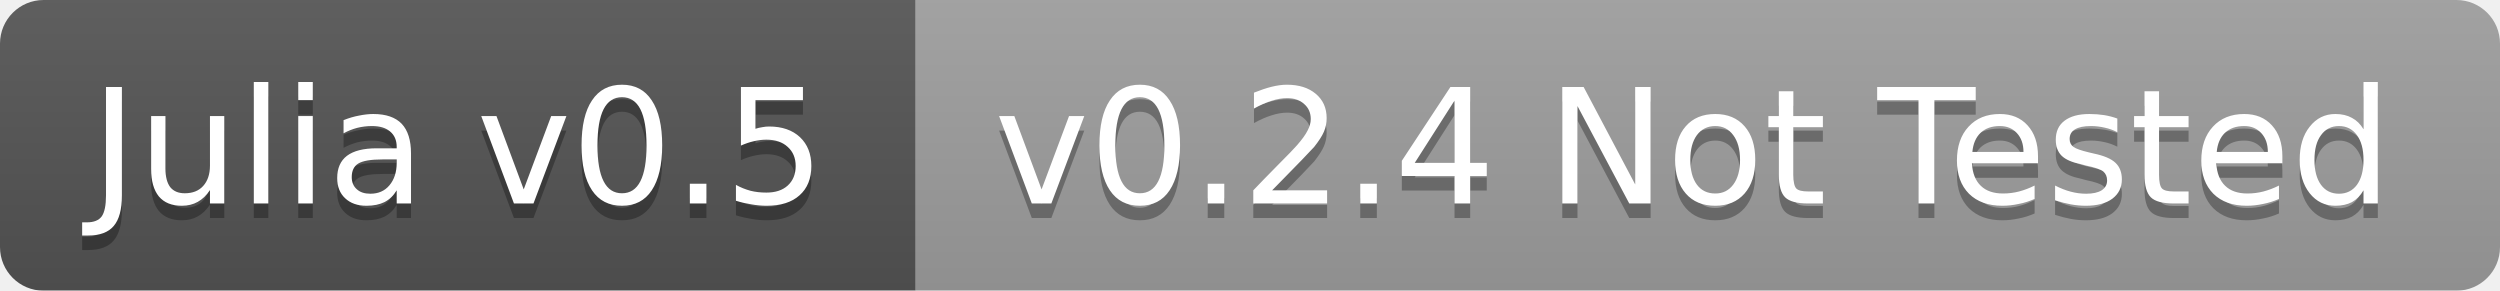
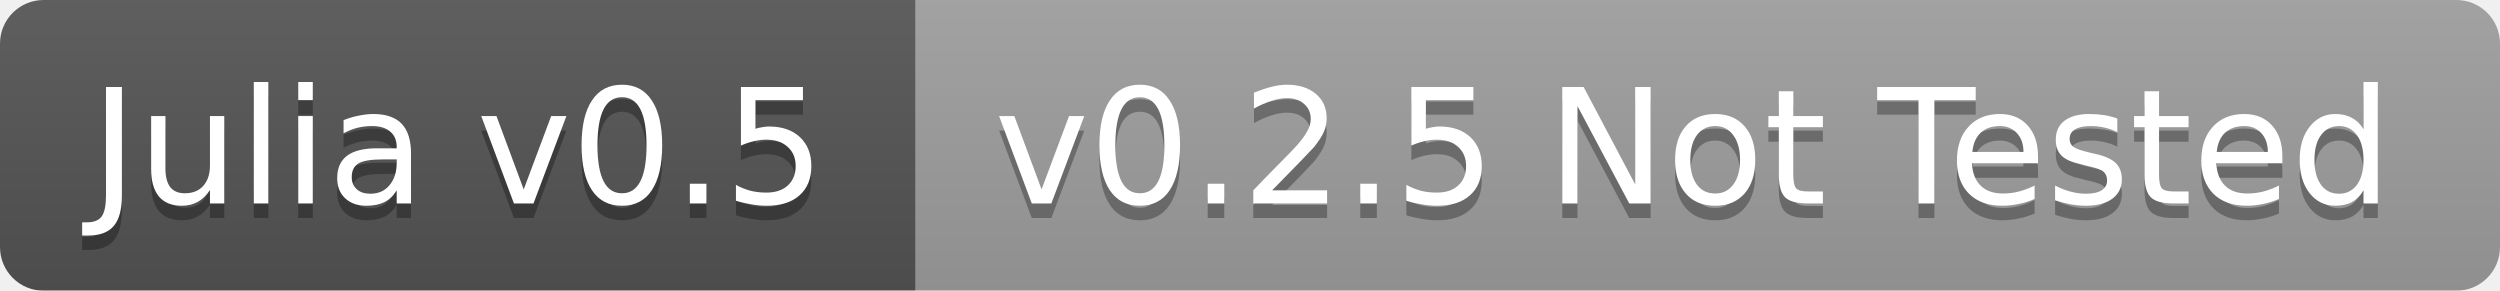
<svg xmlns="http://www.w3.org/2000/svg" width="172" height="20">
  <linearGradient id="b" x2="0" y2="100%">
    <stop offset="0" stop-color="#bbb" stop-opacity=".1" />
    <stop offset="1" stop-opacity=".1" />
  </linearGradient>
  <mask id="a">
    <rect width="172" height="20" rx="3" fill="#fff" />
  </mask>
  <g mask="url(#a)">
    <path fill="#555" d="M0 0h63v20H0z" />
    <path fill="#9f9f9f" d="M63 0h109v20H63z" />
    <path fill="url(#b)" d="M0 0h172v20H0z" />
  </g>
  <g fill="#fff" text-anchor="middle" font-family="DejaVu Sans,Verdana,Geneva,sans-serif" font-size="11">
    <text x="31.5" y="15" fill="#010101" fill-opacity=".3">Julia v0.5</text>
    <text x="31.5" y="14">Julia v0.5</text>
-     <text x="116.5" y="15" fill="#010101" fill-opacity=".3">v0.2.4 Not Tested</text>
-     <text x="116.5" y="14">v0.2.4 Not Tested</text>
+     <text x="116.5" y="15" fill="#010101" fill-opacity=".3">v0.2.5 Not Tested</text>
+     <text x="116.5" y="14">v0.2.5 Not Tested</text>
  </g>
</svg>
